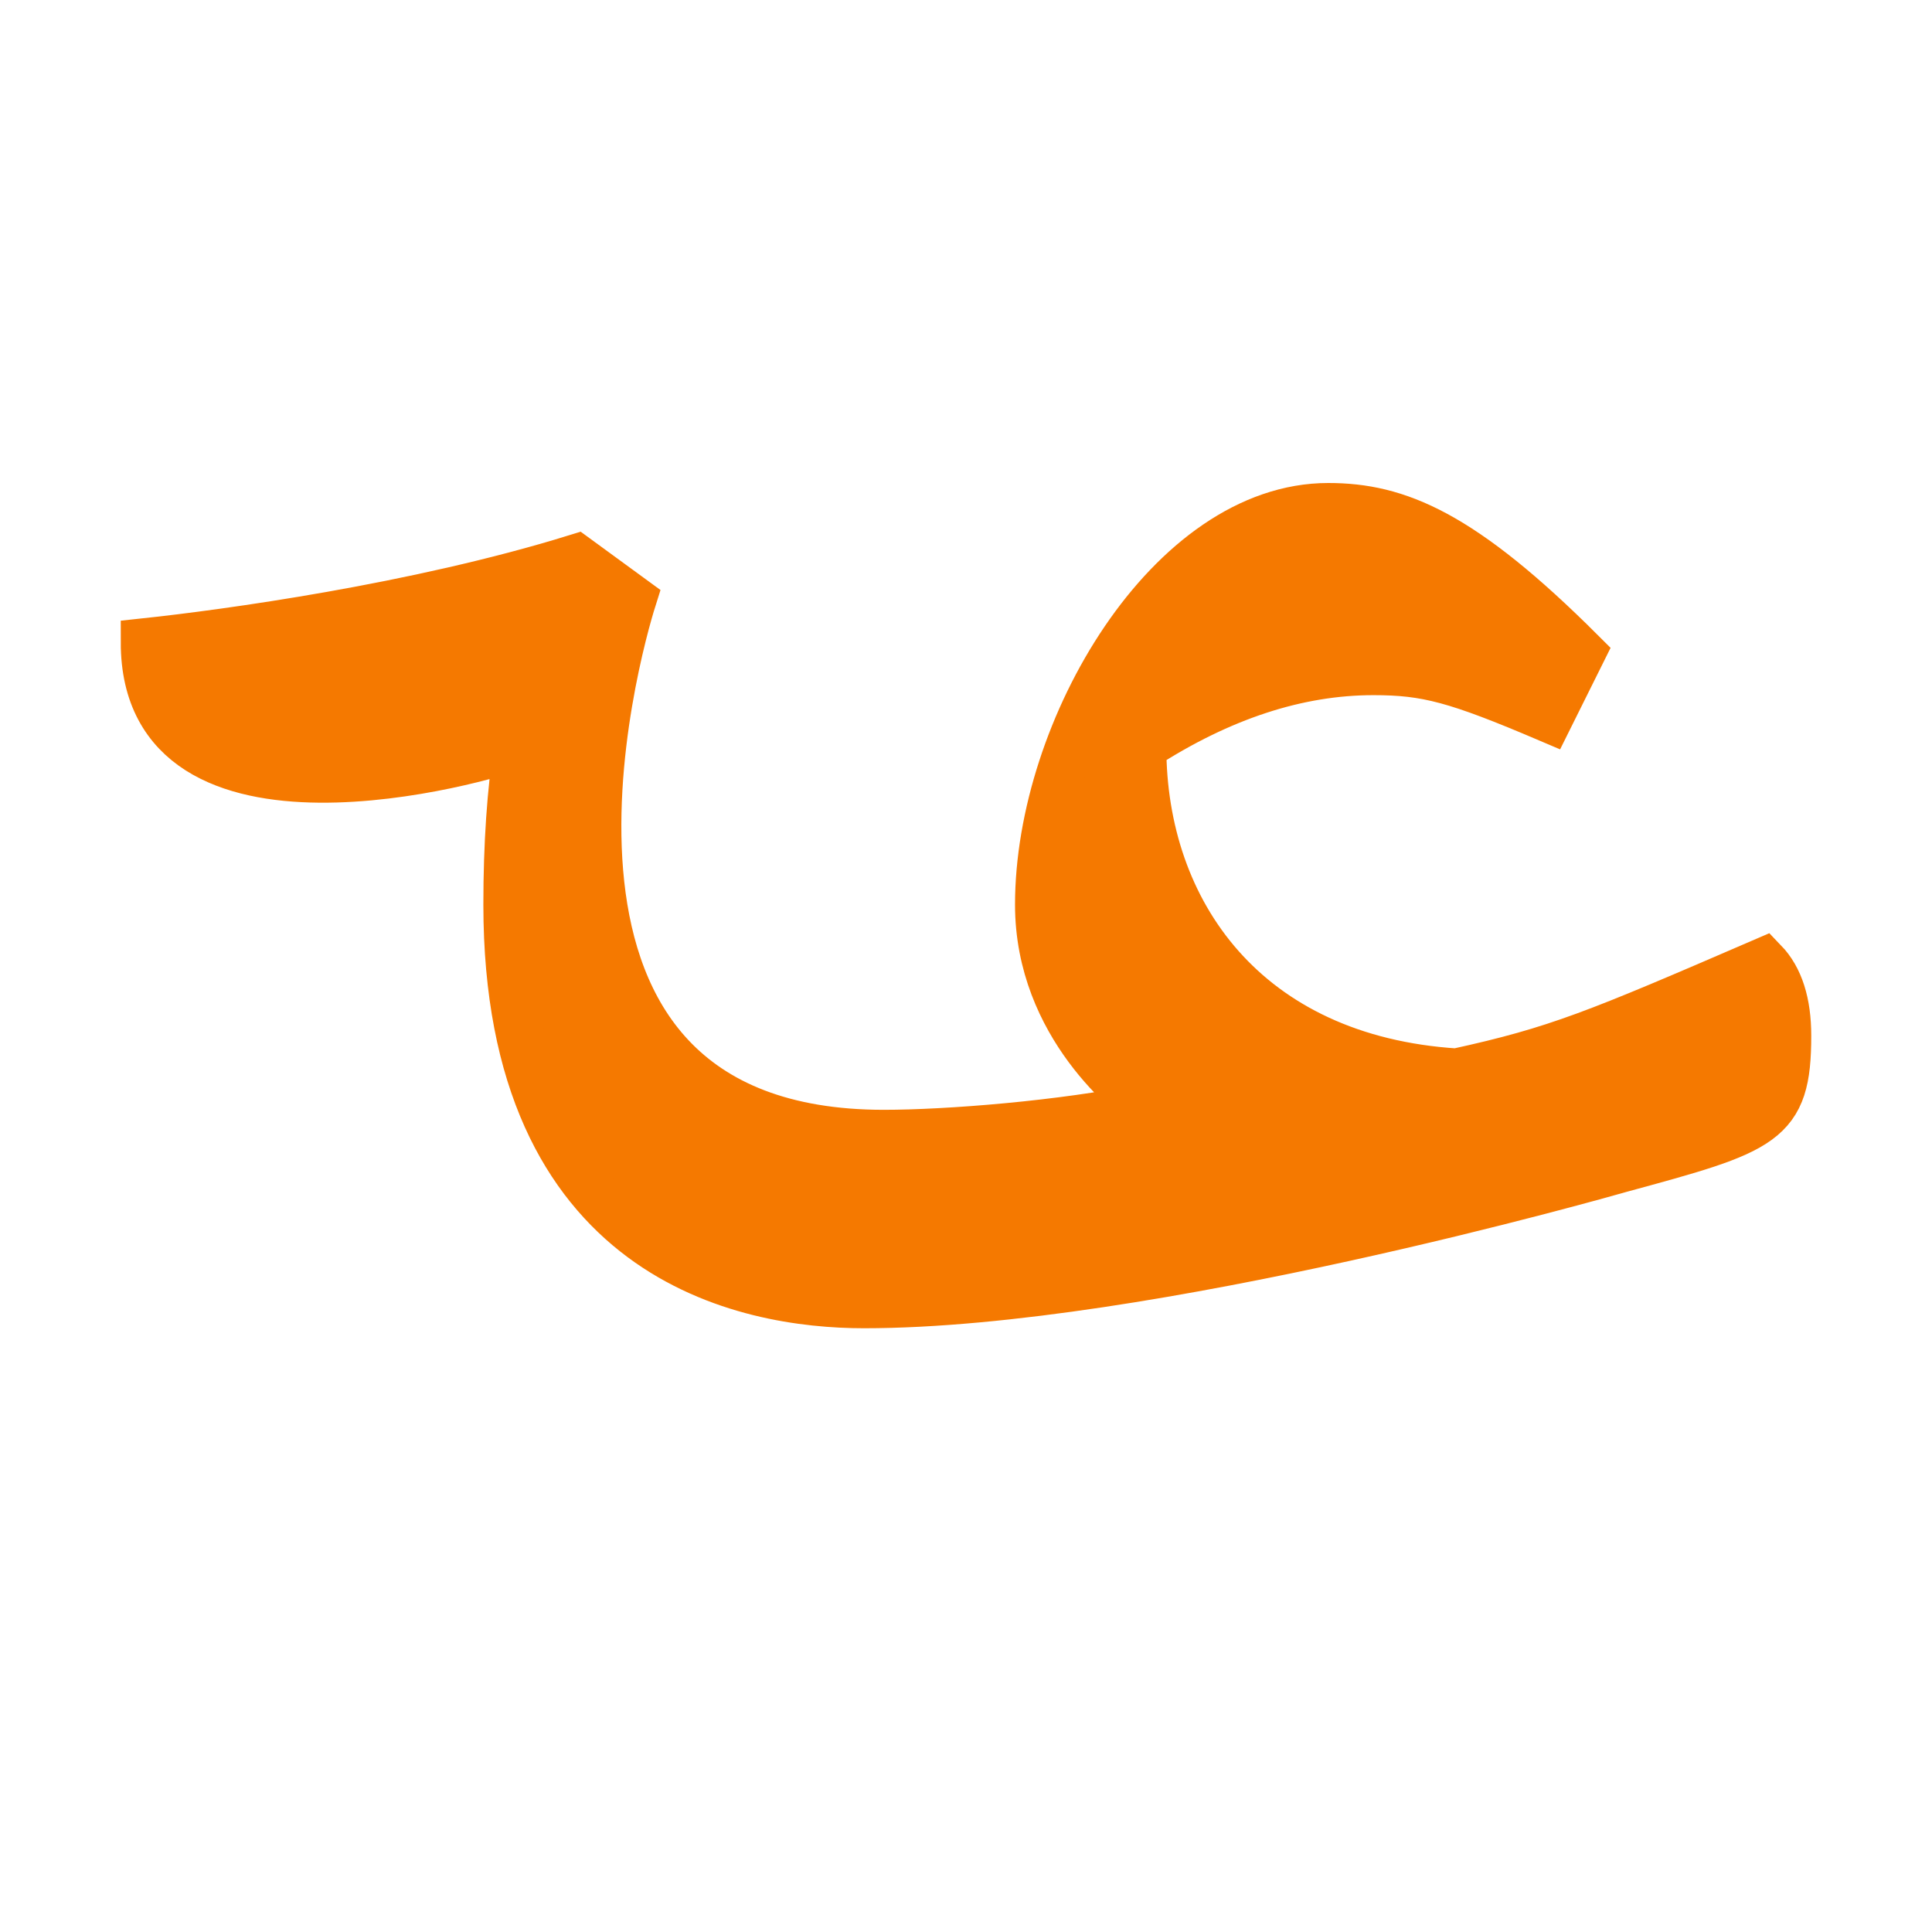
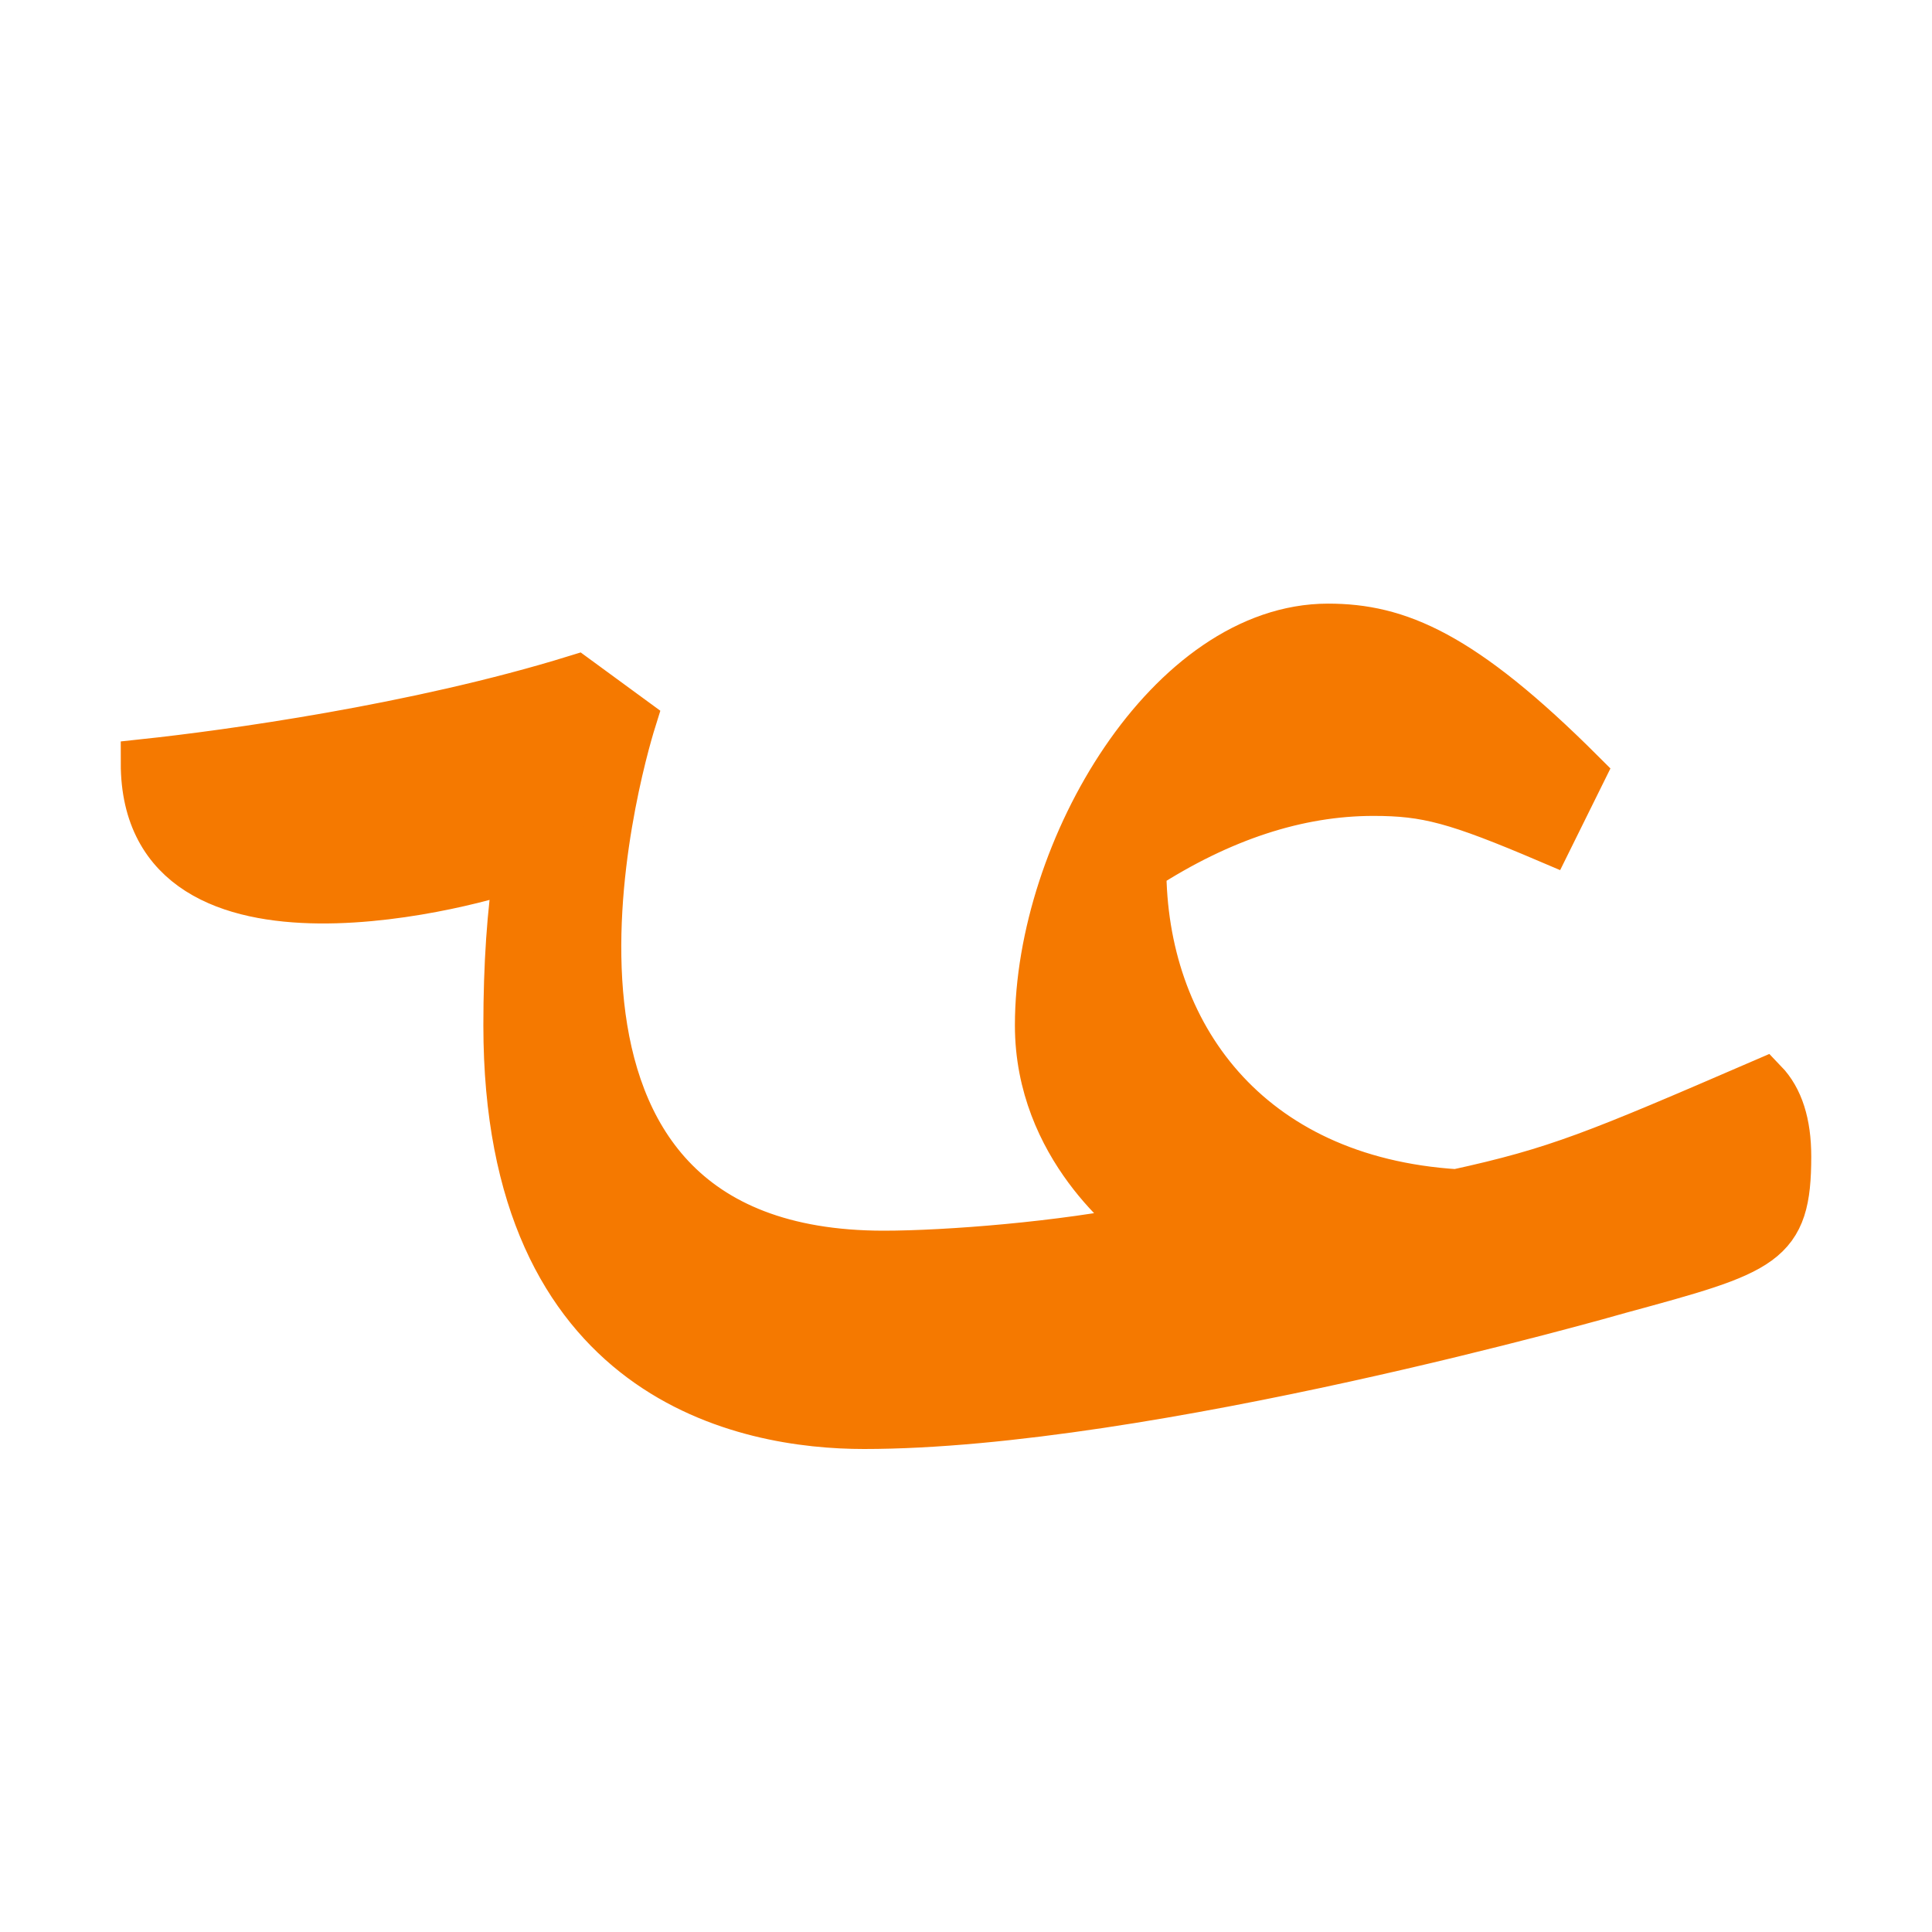
<svg xmlns="http://www.w3.org/2000/svg" width="16" height="16" viewBox="0 0 16 16" version="1.1" id="svg5" xml:space="preserve">
  <defs id="defs2" />
  <g id="layer1">
-     <path d="M 12.062,8.883 C 12.9,8.7 13.223,8.564 14.605,7.967 14.735,8.102 14.8,8.306 14.8,8.577 14.8,9.302 14.611,9.353 13.409,9.68 13.347,9.698 9.491,10.8 7.155,10.8 6.184,10.8 4.203,10.434 4.203,7.492 4.203,6.994 4.233,6.553 4.293,6.168 4.02,6.284 1.2,7.08 1.2,5.32 1.872,5.248 3.447,5.034 4.772,4.624 l 0.464,0.339 c -0.122,0.386 -1.28,4.428 2.084,4.428 0.523,0 1.48,-0.075 2.184,-0.221 C 9.386,9.088 8.606,8.497 8.606,7.492 c 0,-1.456 1.09,-3.292 2.394,-3.292 0.572,0 1.104,0.215 2.095,1.205 L 12.825,5.948 C 12.062,5.623 11.816,5.557 11.374,5.557 c -0.628,0 -1.267,0.209 -1.915,0.628 0,1.372 0.859,2.588 2.603,2.698 z" id="path305" style="fill:#f57900;stroke:#f57900;stroke-width:0.4;stroke-dasharray:none" />
+     <path d="M 12.062,9.883 C 12.9,9.7 13.223,9.564 14.605,8.967 14.735,9.102 14.8,9.306 14.8,9.577 c 0,0.724 -0.189,0.776 -1.391,1.103 -0.061,0.018 -3.917,1.12 -6.254,1.12 -0.97,0 -2.952,-0.366 -2.952,-3.308 0,-0.498 0.03,-0.939 0.09,-1.323 C 4.02,7.284 1.2,8.08 1.2,6.32 1.872,6.248 3.447,6.034 4.772,5.624 L 5.235,5.963 C 5.114,6.35 3.955,10.392 7.319,10.392 c 0.523,0 1.48,-0.075 2.184,-0.221 -0.118,-0.084 -0.898,-0.674 -0.898,-1.68 0,-1.456 1.09,-3.292 2.394,-3.292 0.572,0 1.104,0.215 2.095,1.205 L 12.825,6.948 C 12.062,6.623 11.816,6.557 11.374,6.557 c -0.628,0 -1.267,0.209 -1.915,0.628 0,1.372 0.859,2.588 2.603,2.698 z" id="path305" style="fill:#f57900;stroke:#f57900;stroke-width:0.4;stroke-dasharray:none" />
  </g>
</svg>
